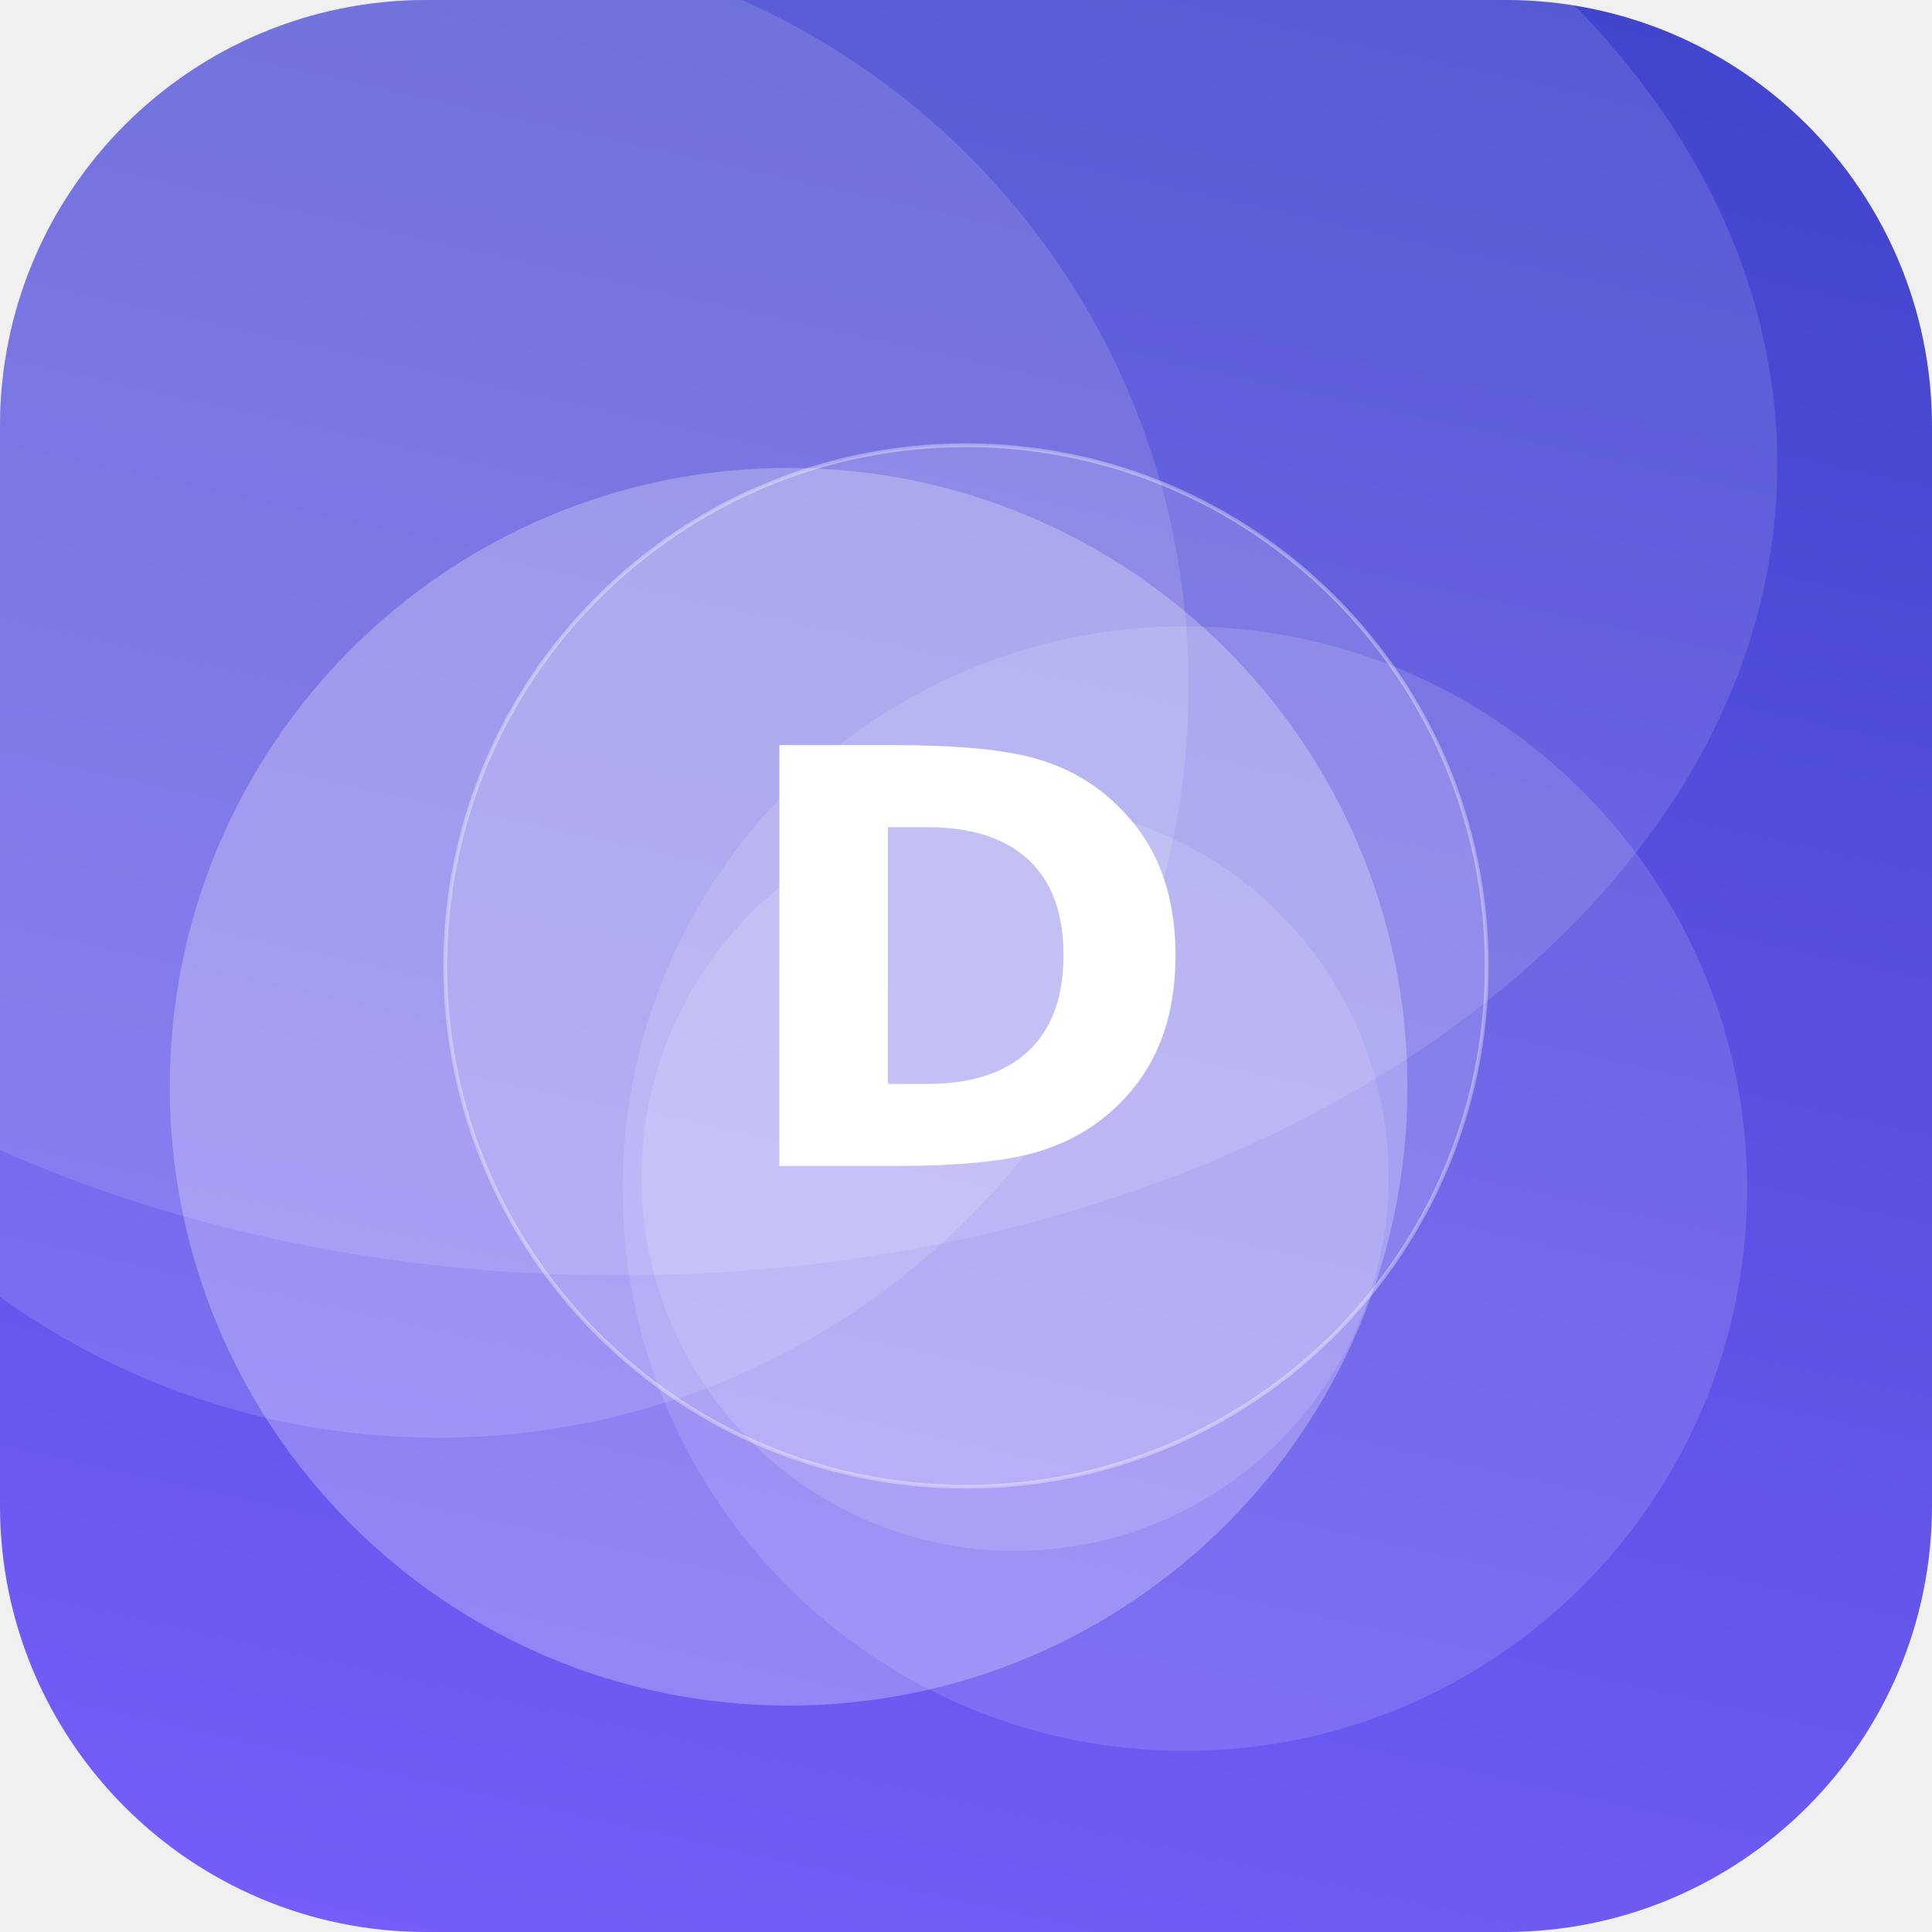
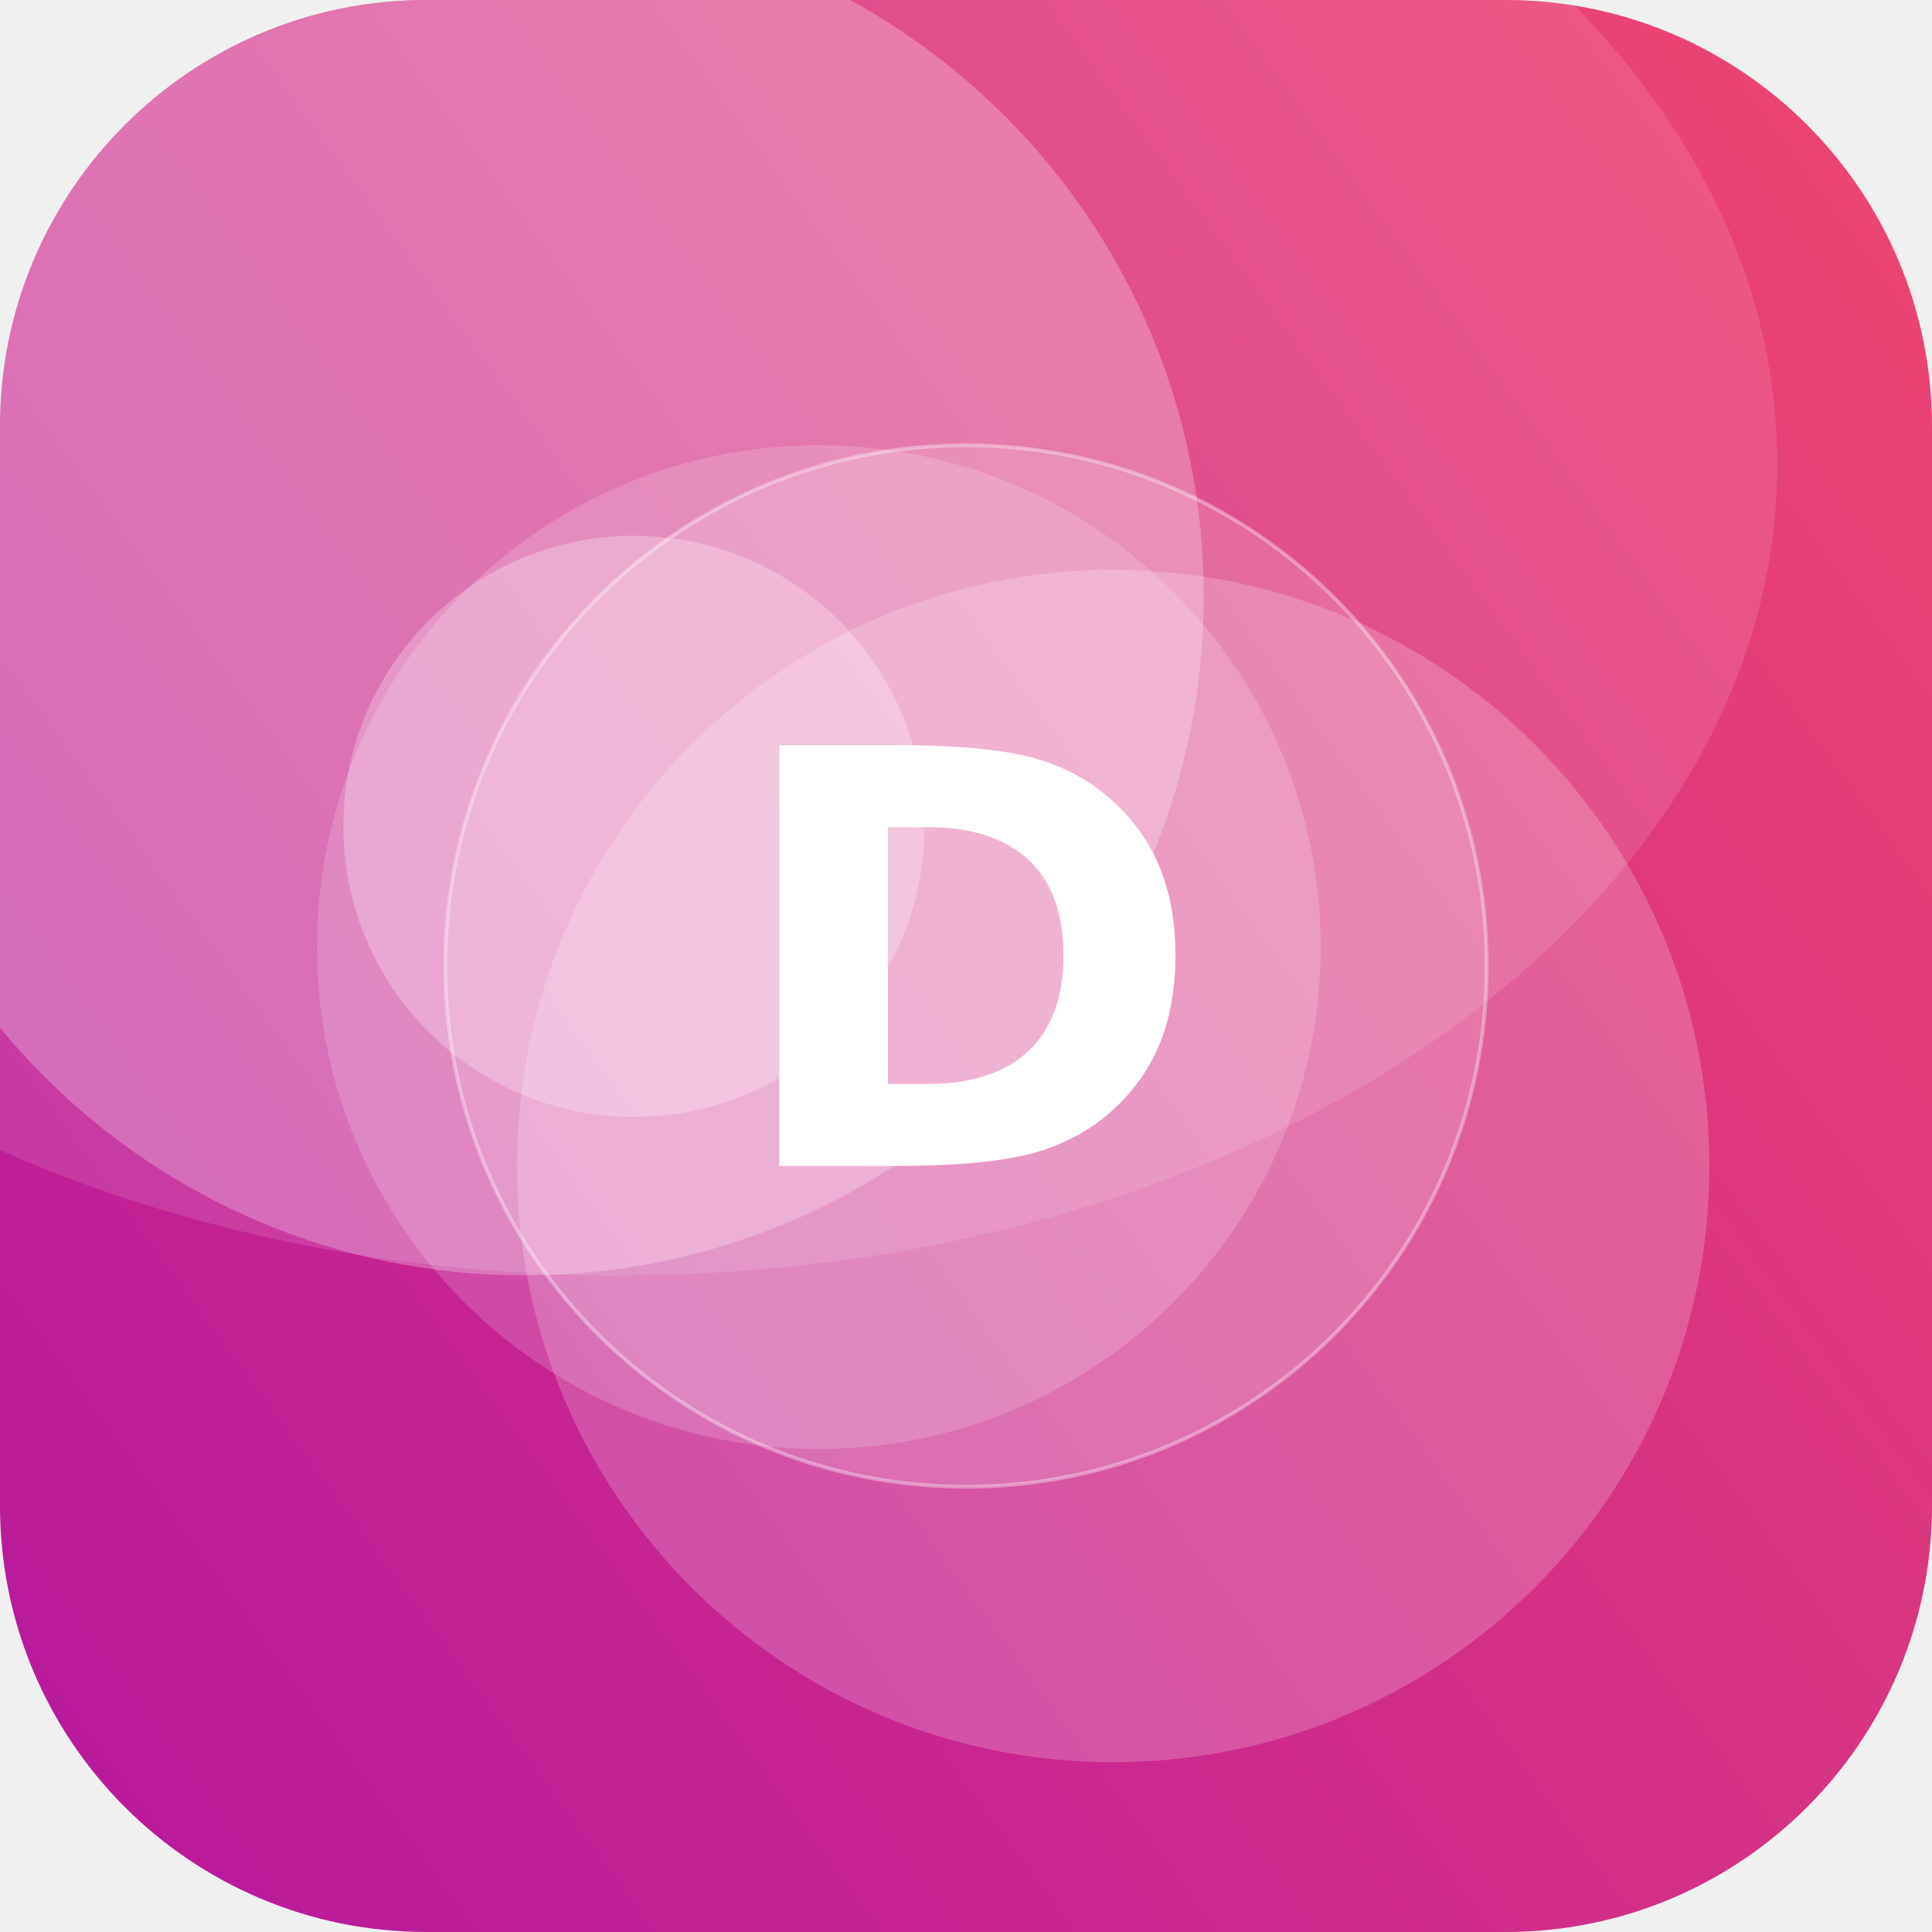
<svg xmlns="http://www.w3.org/2000/svg" width="512" height="512" viewBox="0 0 512 512">
  <defs>
-     <linearGradient id="g" x1="0" y1="0" x2="1" y2="1" gradientTransform="rotate(238 0.5 0.5)">
-       <stop offset="0" stop-color="#7B61FF" />
-       <stop offset="1" stop-color="#3A41C6" />
+     <linearGradient id="g" x1="0" y1="0" x2="1" y2="1" gradientTransform="rotate(99 0.5 0.5)">
+       <stop offset="0" stop-color="#EF476F" />
+       <stop offset="1" stop-color="#B5179E" />
    </linearGradient>
    <clipPath id="c">
      <rect width="512" height="512" rx="113" />
    </clipPath>
  </defs>
  <g clip-path="url(#c)">
    <rect width="512" height="512" fill="url(#g)" />
-     <circle cx="116" cy="182" r="199" fill="#FFFFFF" fill-opacity="0.13" />
-     <circle cx="209" cy="288" r="164" fill="#FFFFFF" fill-opacity="0.26" />
-     <circle cx="314" cy="315" r="149" fill="#FFFFFF" fill-opacity="0.13" />
-     <circle cx="269" cy="312" r="99" fill="#FFFFFF" fill-opacity="0.13" />
+     <circle cx="139" cy="158" r="180" fill="#FFFFFF" fill-opacity="0.25" />
+     <circle cx="168" cy="219" r="77" fill="#FFFFFF" fill-opacity="0.26" />
+     <circle cx="217" cy="251" r="133" fill="#FFFFFF" fill-opacity="0.17" />
+     <circle cx="295" cy="309" r="158" fill="#FFFFFF" fill-opacity="0.20" />
    <ellipse cx="164" cy="123" rx="307" ry="215" fill="#FFFFFF" fill-opacity="0.12" />
    <circle cx="256" cy="256" r="138" fill="#FFFFFF" fill-opacity="0.16" stroke="#FFFFFF" stroke-opacity="0.35" />
    <text x="50%" y="50%" dy="53" text-anchor="middle" font-family="DejaVu Sans, Helvetica, Arial, sans-serif" font-weight="bold" font-size="153" fill="#FFFFFF">D</text>
  </g>
</svg>
